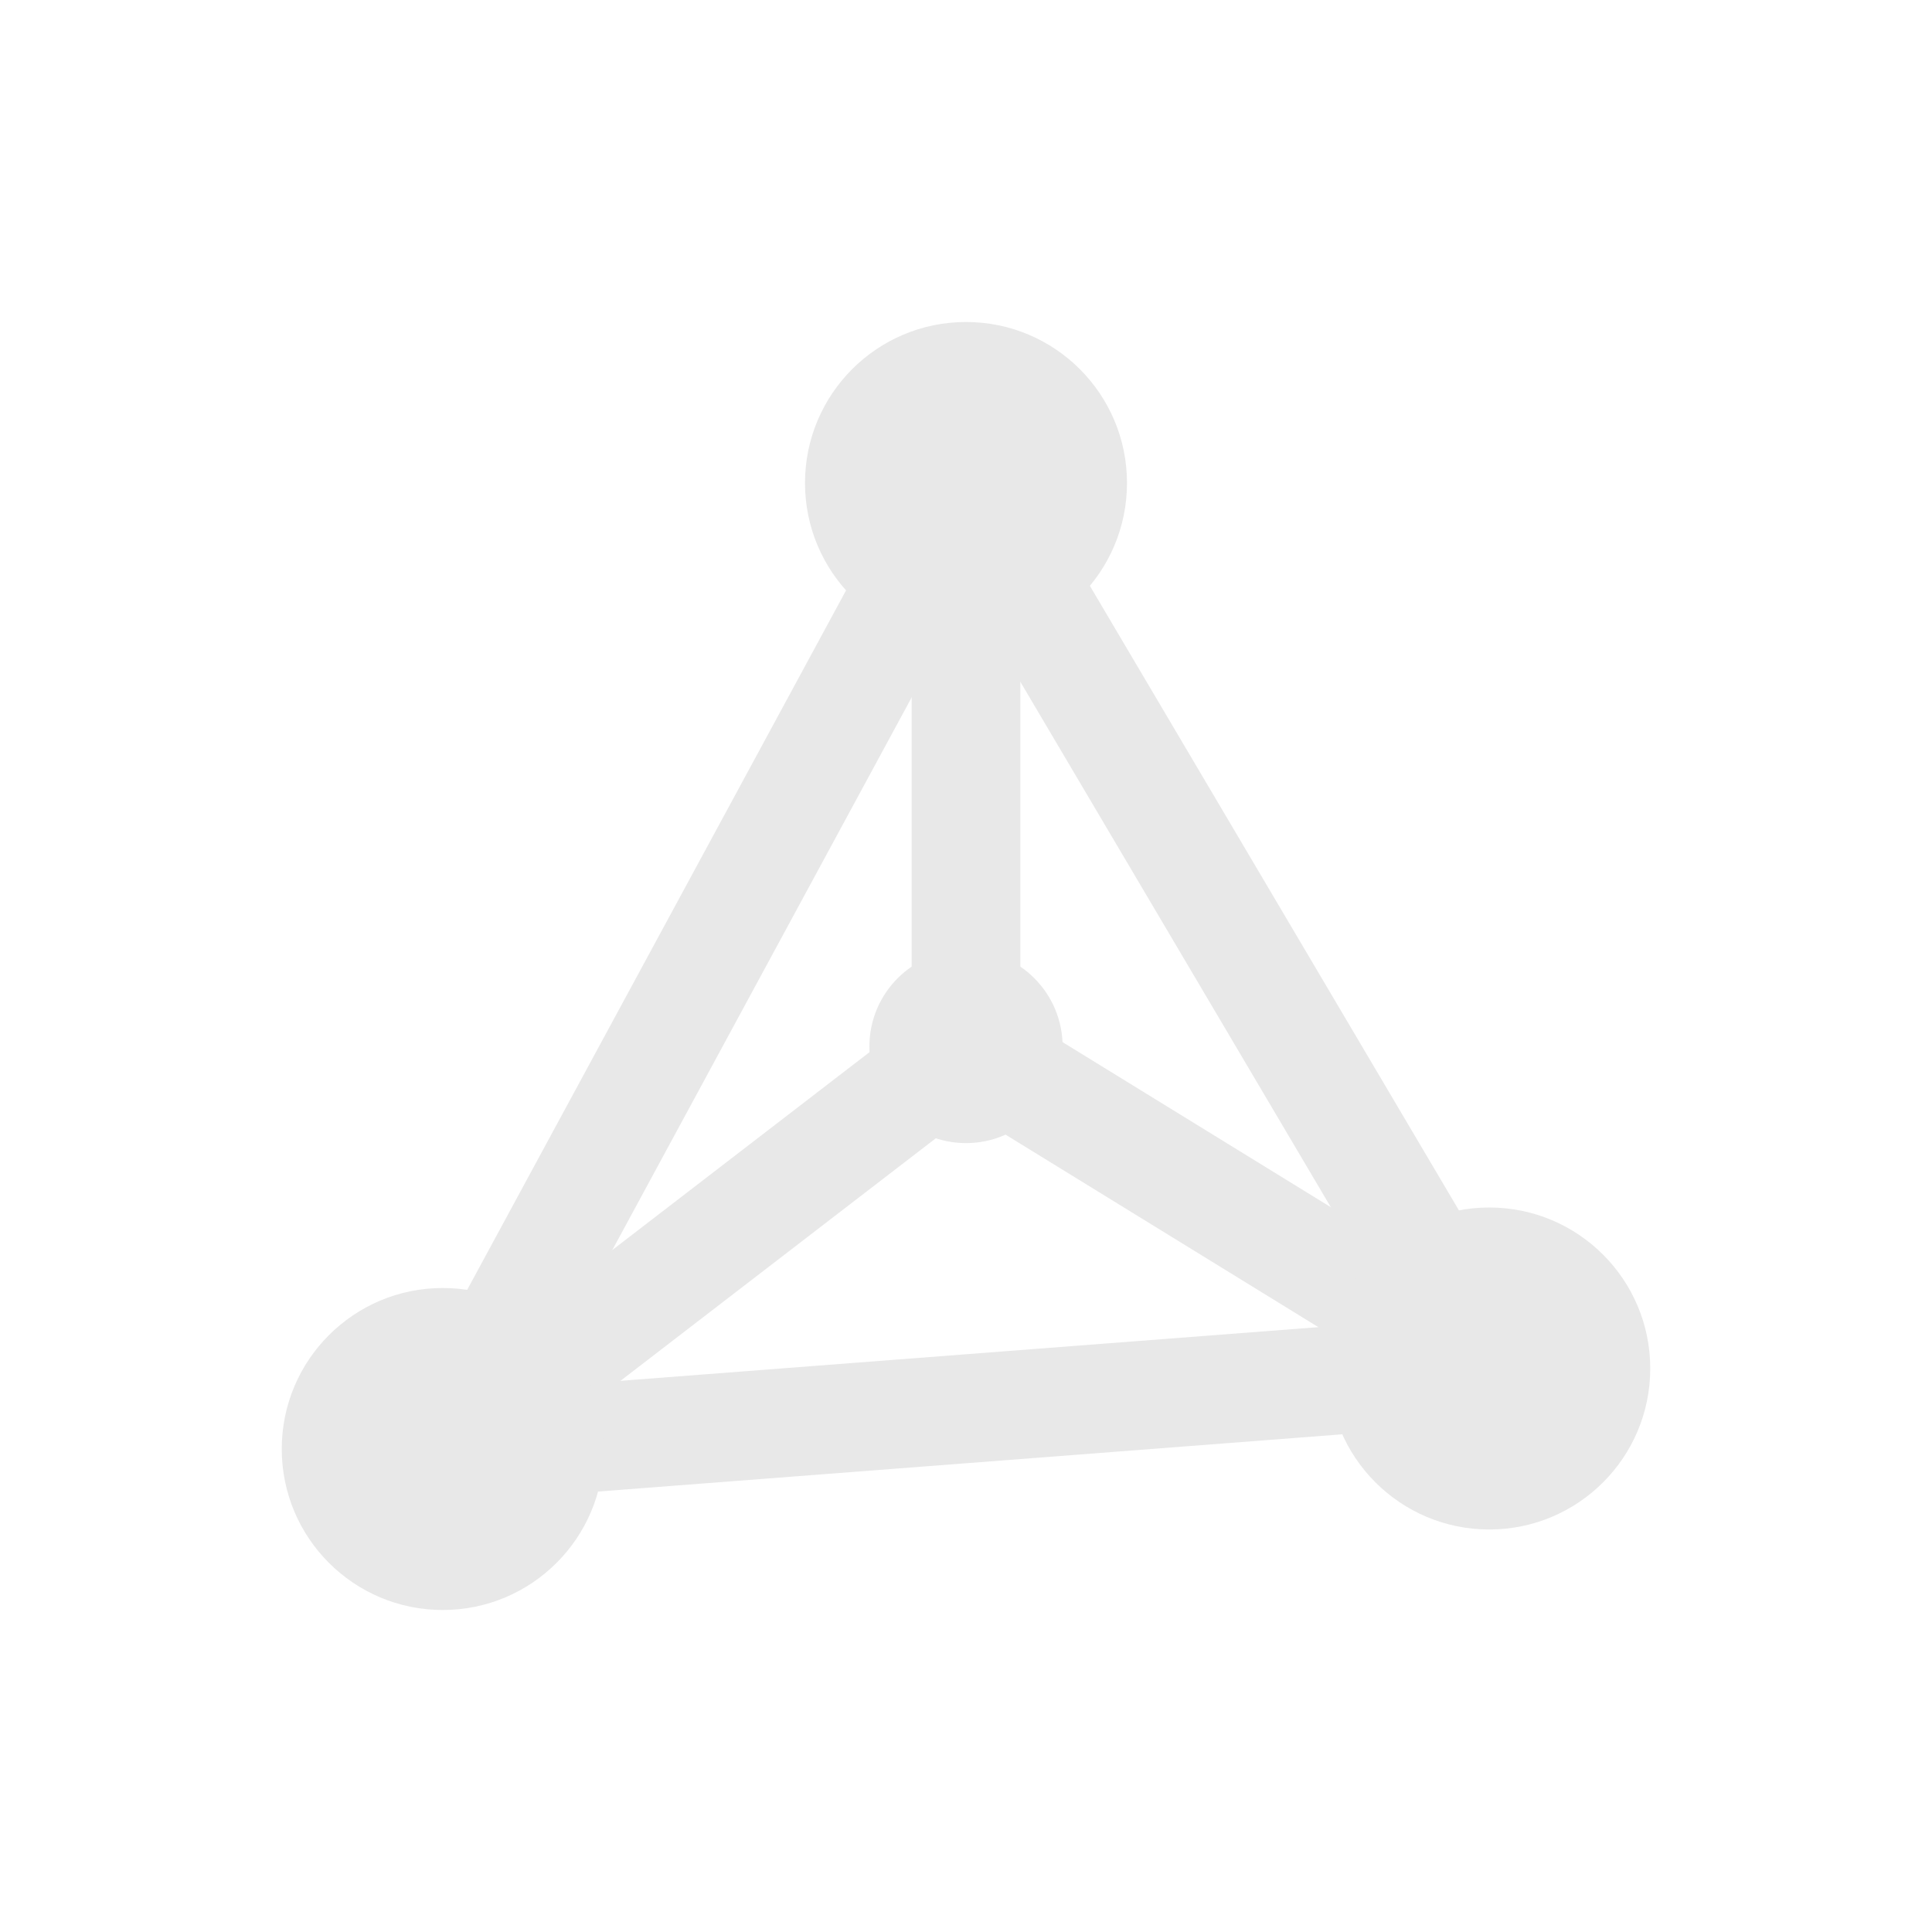
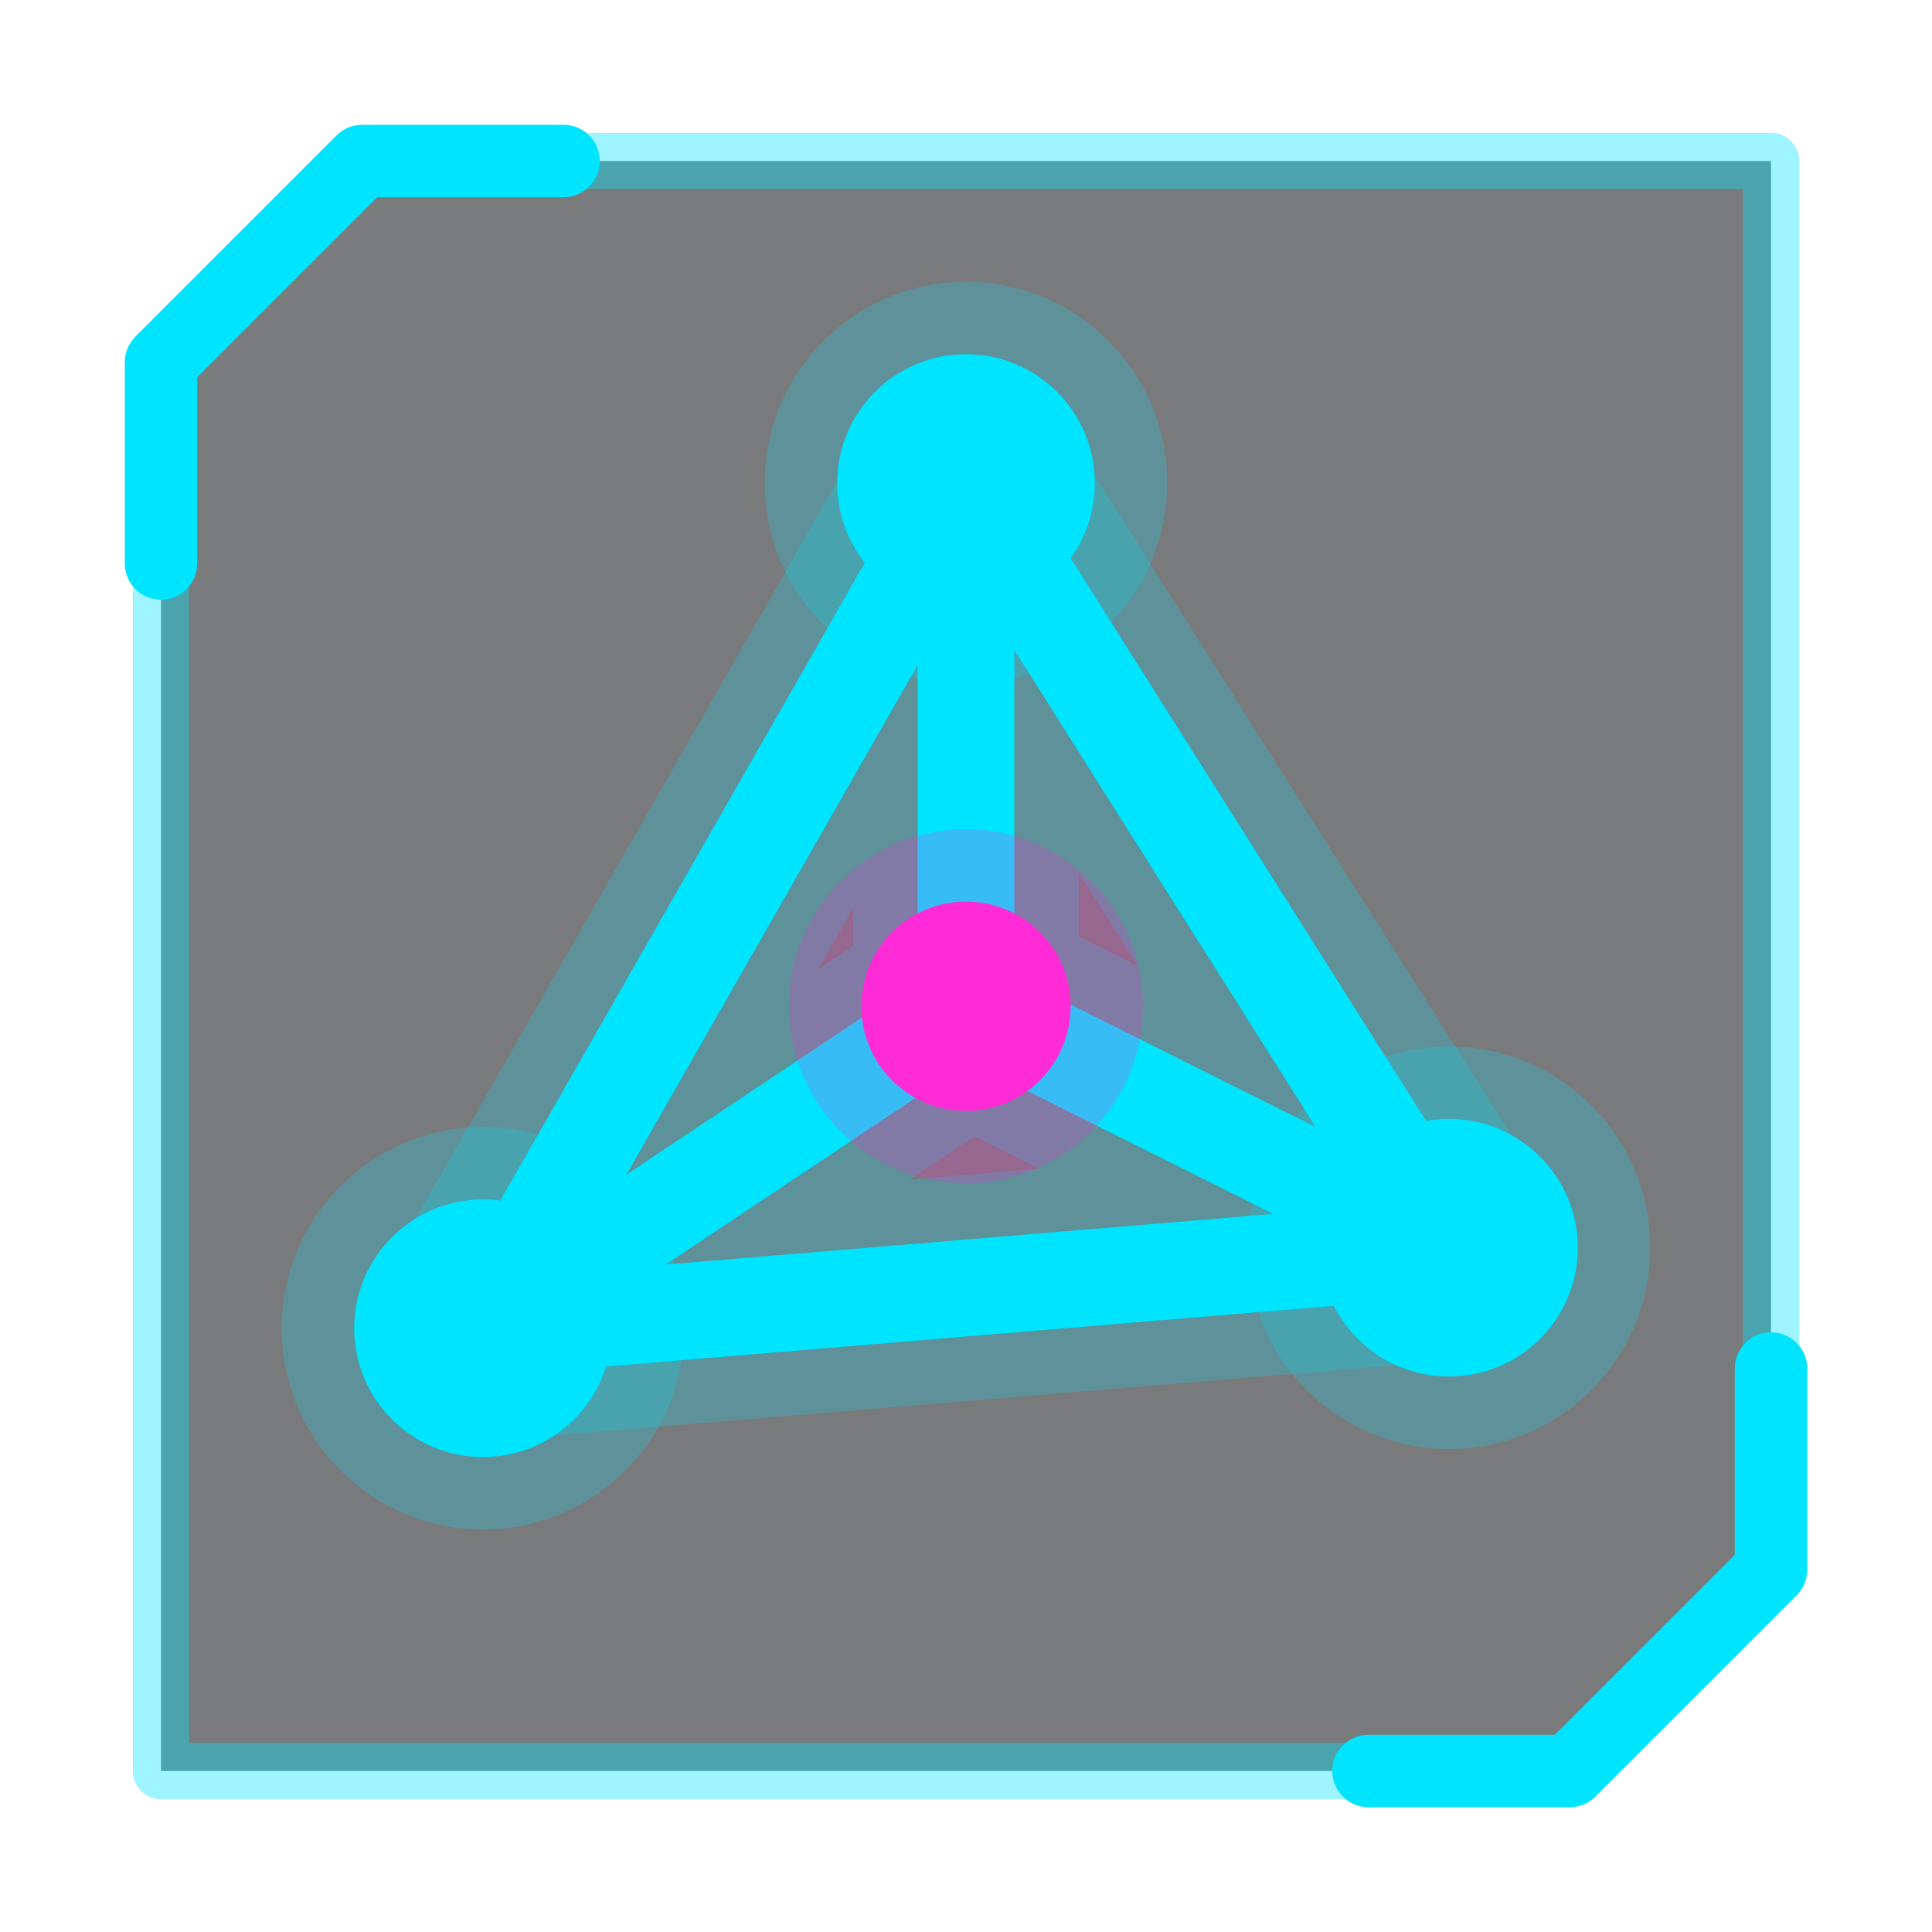
- <svg xmlns="http://www.w3.org/2000/svg" width="48" height="48" viewBox="0 0 48 48" fill="none" stroke="#e8e8e8" stroke-width="2.7" stroke-linecap="round" stroke-linejoin="round">
-   <path d="M24 12 L11 36 L37 34 Z" />
-   <path d="M24 12 V26 L11 36 M24 26 L37 34" />
-   <circle cx="24" cy="12" r="4" fill="#e8e8e8" stroke="none" />
-   <circle cx="11" cy="36" r="4" fill="#e8e8e8" stroke="none" />
-   <circle cx="37" cy="34" r="4" fill="#e8e8e8" stroke="none" />
-   <circle cx="24" cy="26" r="2.4" fill="#e8e8e8" stroke="none" />
+ <svg xmlns="http://www.w3.org/2000/svg" viewBox="0 0 48 48" fill="none" stroke-linecap="round" stroke-linejoin="round">
+   <path d="M9 4 H44 V39 L39 44 H4 V9 Z" fill="#0b0d12" fill-opacity="0.55" stroke="#00e5ff" stroke-opacity="0.38" stroke-width="1.4" />
+   <path d="M4 14 V9 L9 4 H14 M34 44 H39 L44 39 V34" stroke="#00e5ff" stroke-width="1.8" />
+   <path d="M24 12 L12 33 M24 12 L36 31 M12 33 L36 31 M24 12 V25 M24 25 L12 33 M24 25 L36 31" stroke="#00e5ff" stroke-width="5.6" stroke-opacity="0.22" />
+   <path d="M24 12 L12 33 M24 12 L36 31 M12 33 L36 31 M24 12 V25 M24 25 L12 33 M24 25 L36 31" stroke="#00e5ff" stroke-width="2.4" stroke-opacity="1.00" />
+   <circle cx="24" cy="12" r="5.0" fill="#00e5ff" fill-opacity="0.22" />
+   <circle cx="24" cy="12" r="3.2" fill="#00e5ff" />
+   <circle cx="12" cy="33" r="5.0" fill="#00e5ff" fill-opacity="0.22" />
+   <circle cx="12" cy="33" r="3.2" fill="#00e5ff" />
+   <circle cx="36" cy="31" r="5.0" fill="#00e5ff" fill-opacity="0.22" />
+   <circle cx="36" cy="31" r="3.2" fill="#00e5ff" />
+   <circle cx="24" cy="25" r="4.4" fill="#ff2bd6" fill-opacity="0.22" />
+   <circle cx="24" cy="25" r="2.6" fill="#ff2bd6" />
</svg>
